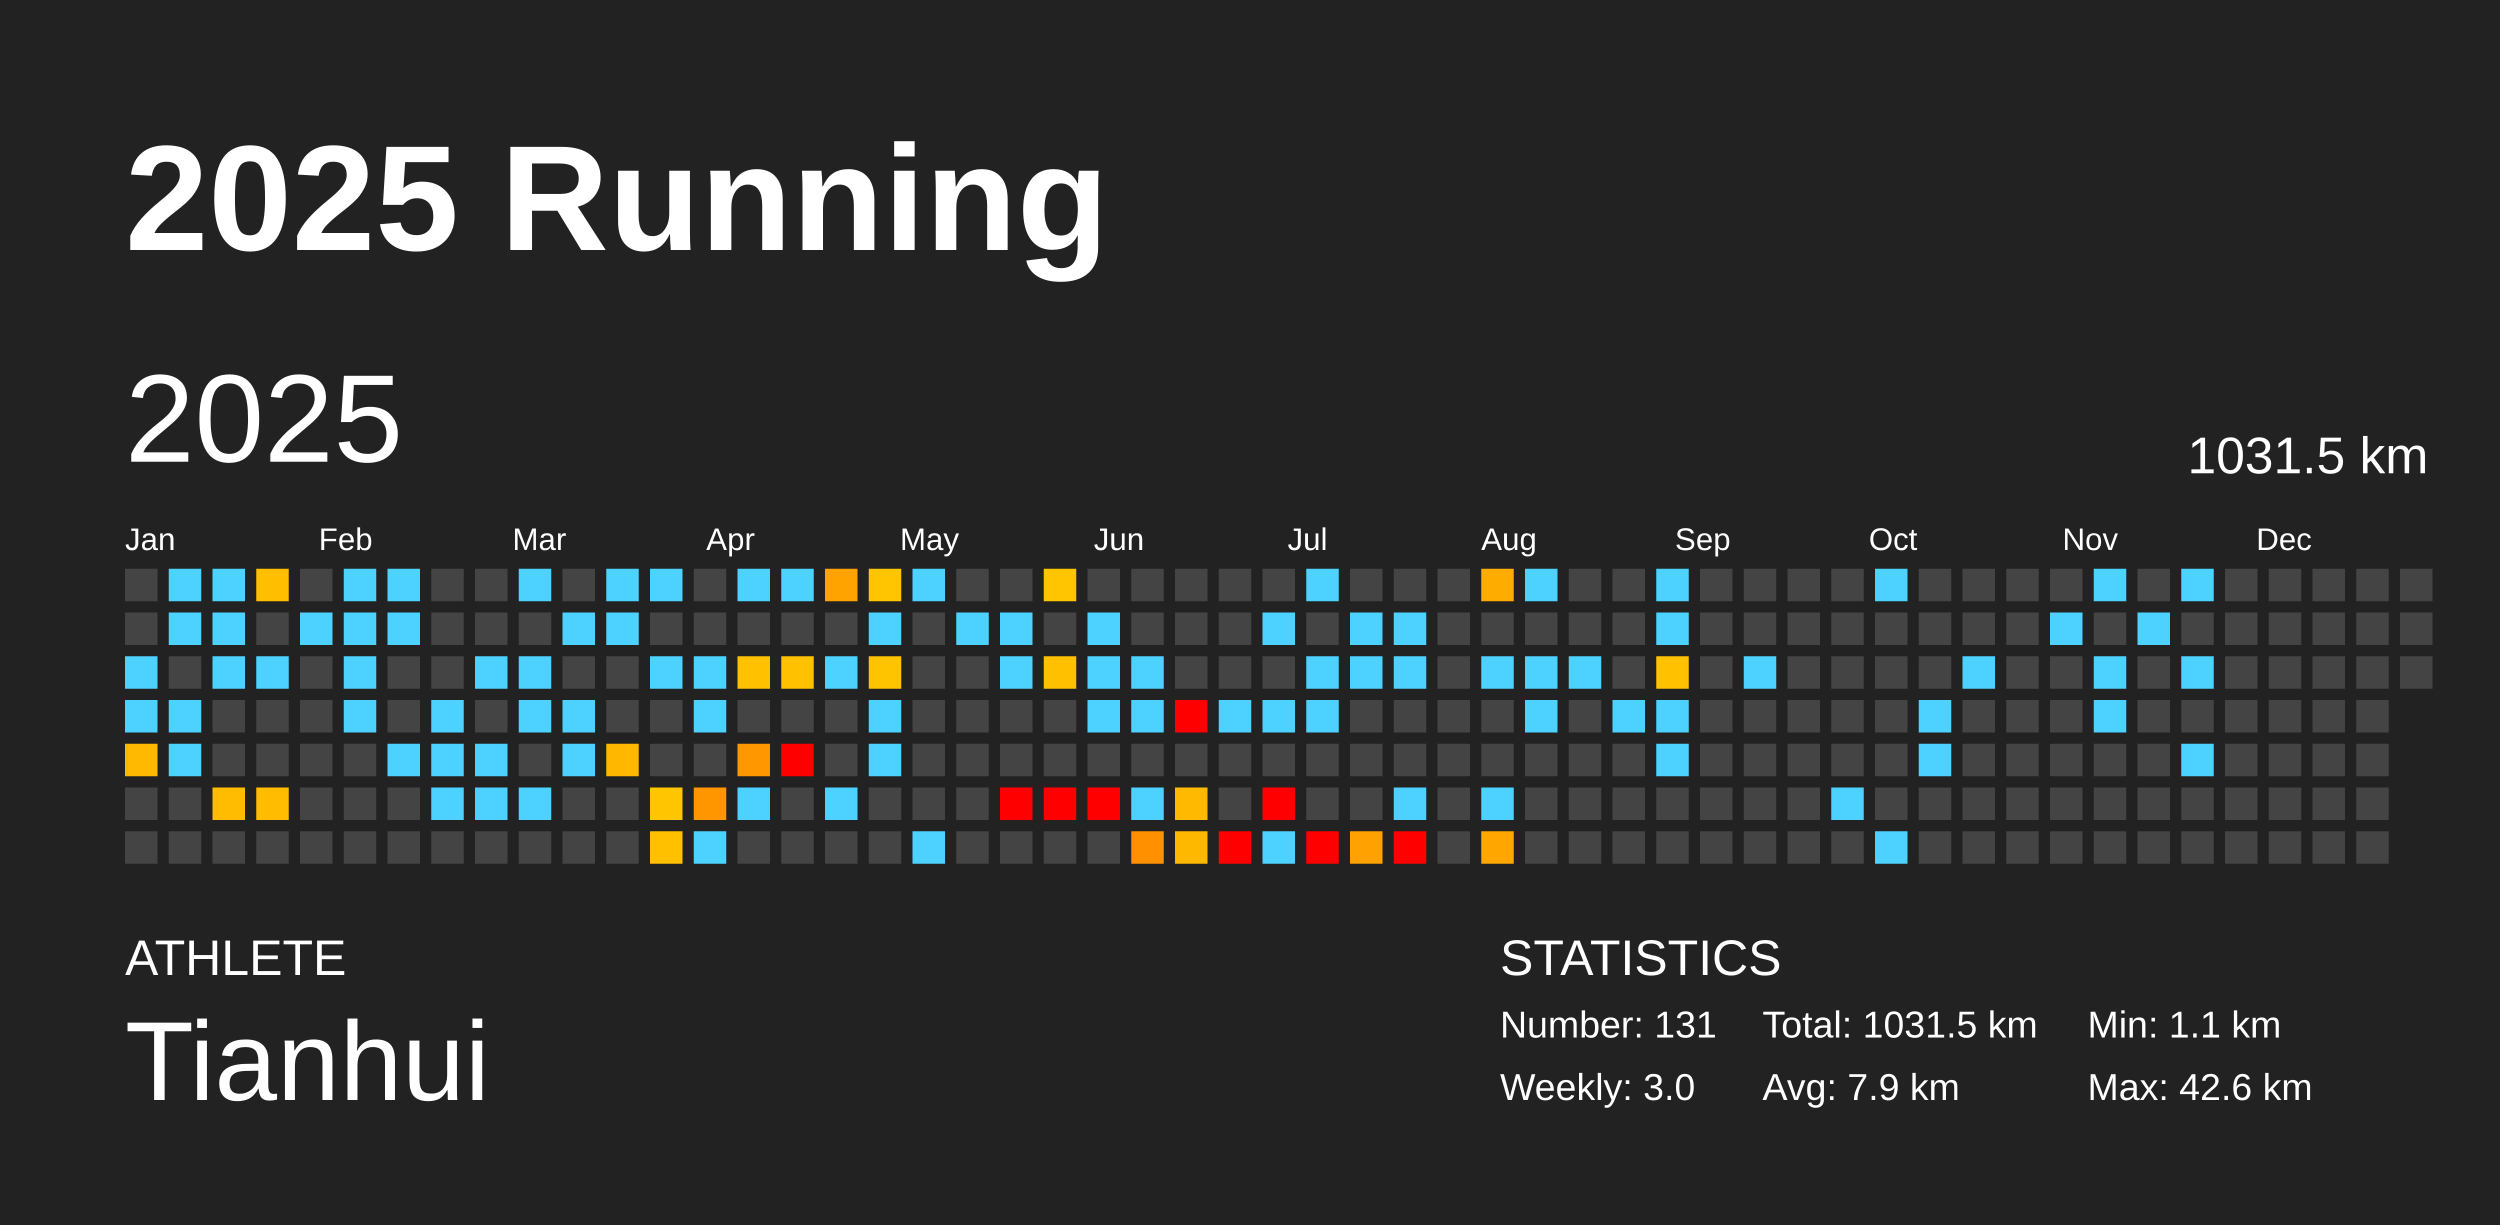
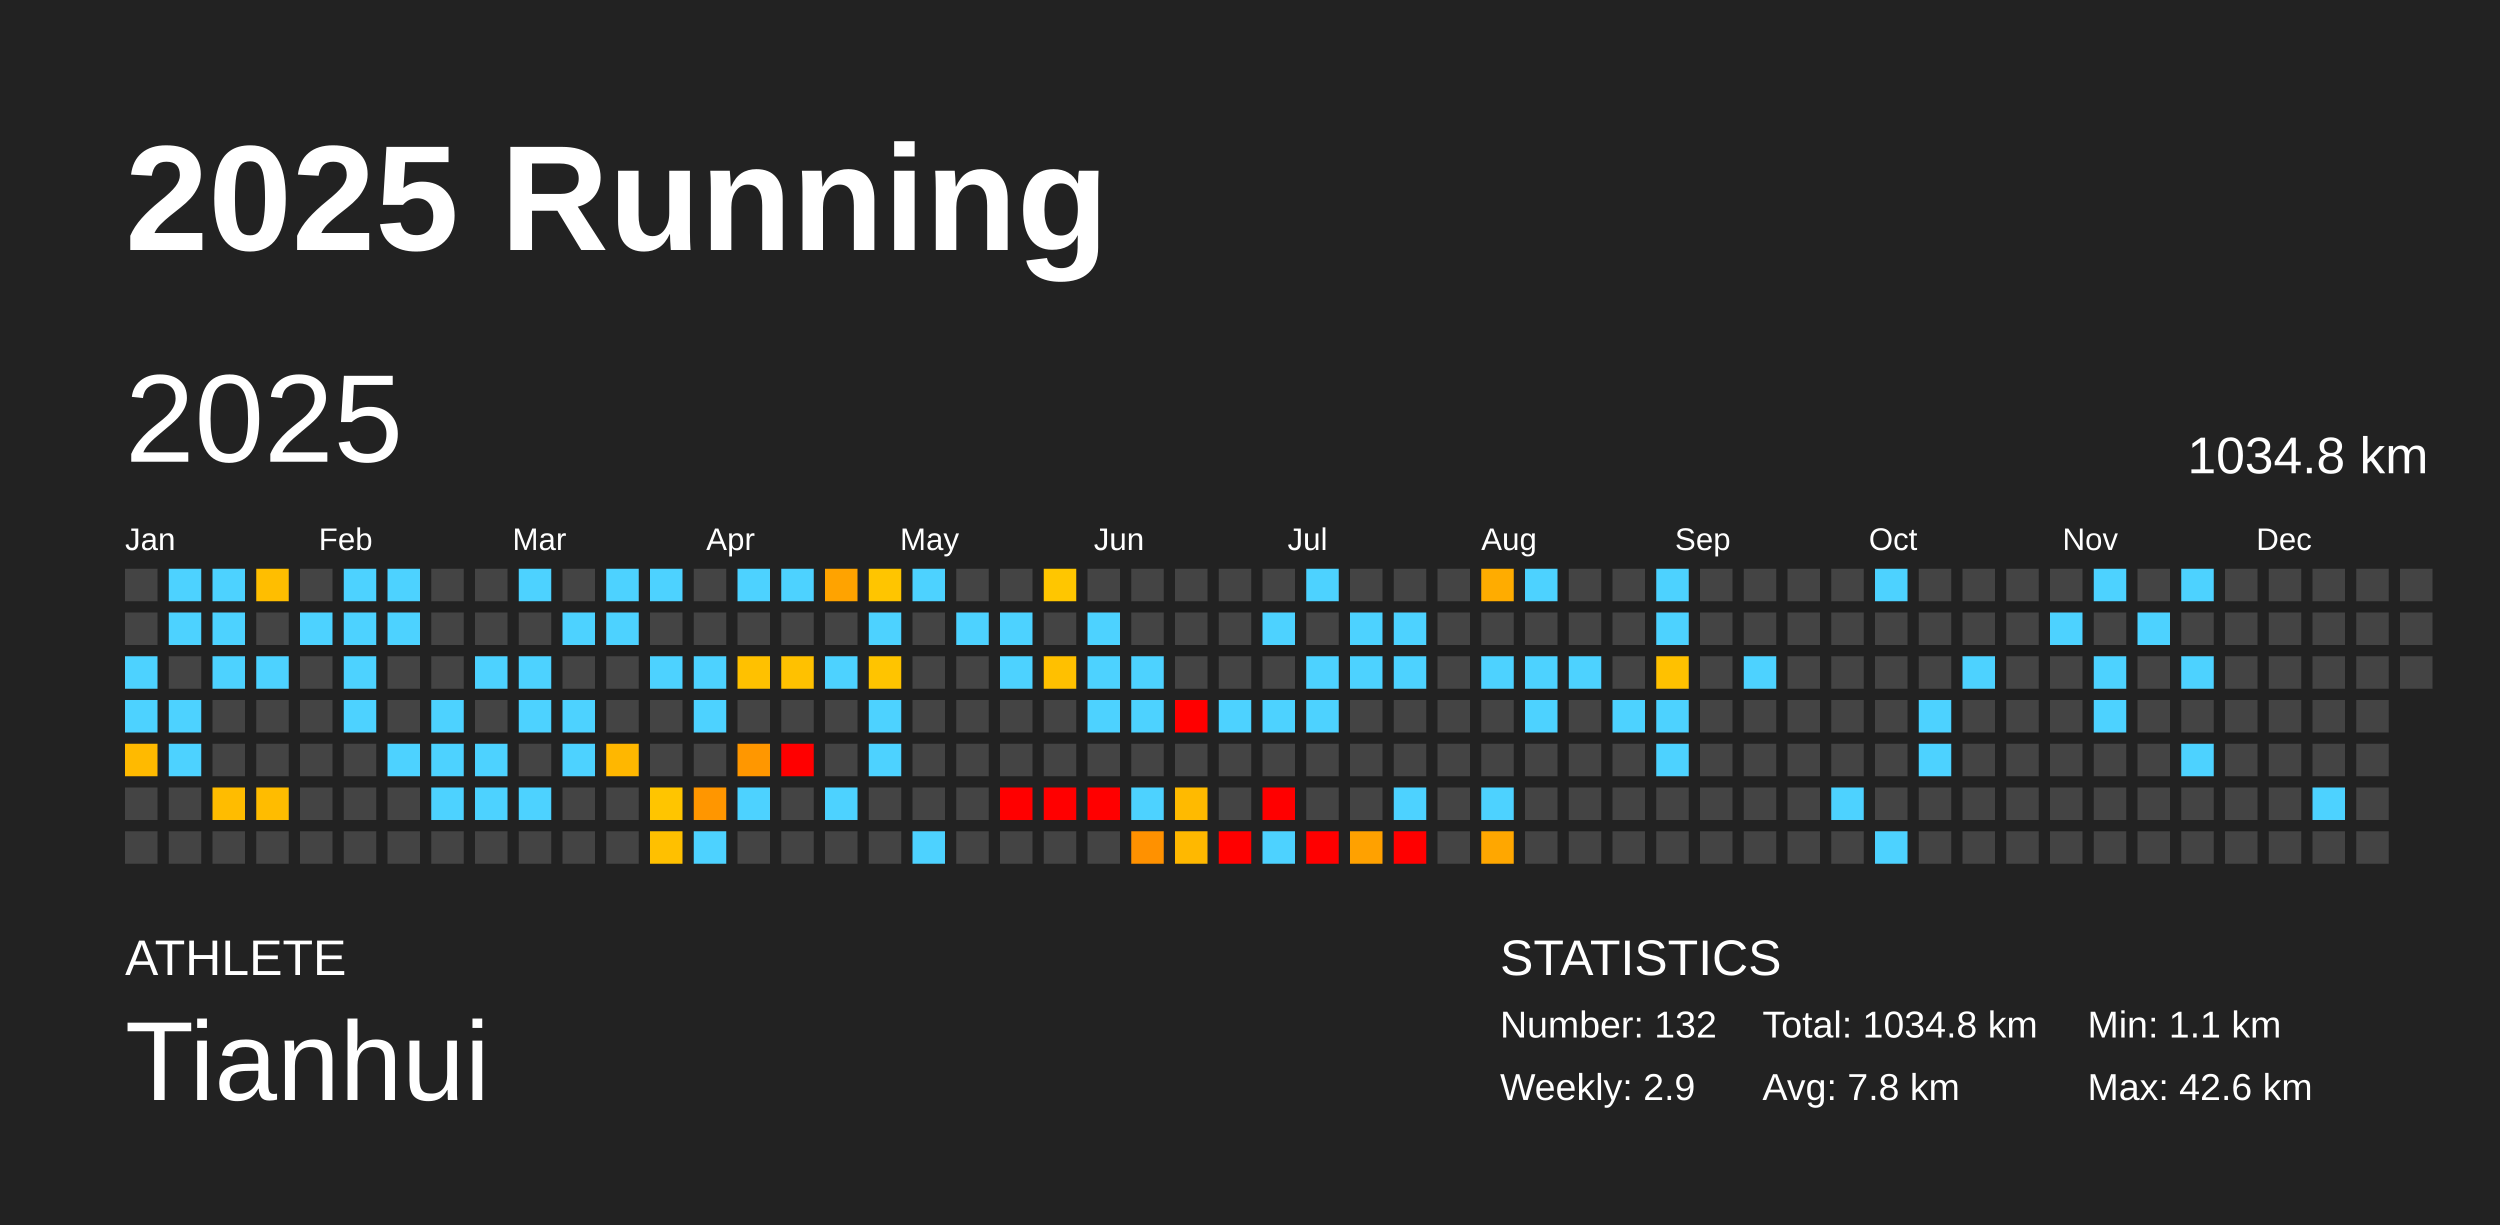
<svg xmlns="http://www.w3.org/2000/svg" baseProfile="full" height="98mm" version="1.1" viewBox="0,0,200,98" width="200mm">
  <defs />
  <rect fill="#222222" height="98" width="200" x="0" y="0" />
  <text fill="#FFFFFF" style="font-size:12px; font-family:Arial; font-weight:bold;" x="10" y="20">2025 Running</text>
  <text fill="#FFFFFF" style="font-size:4px; font-family:Arial" x="10" y="78">ATHLETE</text>
  <text fill="#FFFFFF" style="font-size:9px; font-family:Arial" x="10" y="88">Tianhui</text>
  <text fill="#FFFFFF" style="font-size:4px; font-family:Arial" x="120" y="78">STATISTICS</text>
-   <text fill="#FFFFFF" style="font-size:3px; font-family:Arial" x="120" y="83">Number: 131</text>
-   <text fill="#FFFFFF" style="font-size:3px; font-family:Arial" x="120" y="88">Weekly: 3.0</text>
-   <text fill="#FFFFFF" style="font-size:3px; font-family:Arial" x="141" y="83">Total: 1031.5 km</text>
-   <text fill="#FFFFFF" style="font-size:3px; font-family:Arial" x="141" y="88">Avg: 7.9 km</text>
+   <text fill="#FFFFFF" style="font-size:3px; font-family:Arial" x="120" y="83">Number: 132</text>
+   <text fill="#FFFFFF" style="font-size:3px; font-family:Arial" x="120" y="88">Weekly: 2.9</text>
+   <text fill="#FFFFFF" style="font-size:3px; font-family:Arial" x="141" y="83">Total: 1034.8 km</text>
+   <text fill="#FFFFFF" style="font-size:3px; font-family:Arial" x="141" y="88">Avg: 7.8 km</text>
  <text fill="#FFFFFF" style="font-size:3px; font-family:Arial" x="167" y="83">Min: 1.1 km</text>
  <text fill="#FFFFFF" style="font-size:3px; font-family:Arial" x="167" y="88">Max: 42.6 km</text>
  <text dominant-baseline="hanging" fill="#FFFFFF" style="font-size:10.0px; font-family:Arial;" x="10" y="30">2025</text>
-   <text dominant-baseline="hanging" fill="#FFFFFF" style="font-size:4.125px; font-family:Arial;" x="175" y="35">1031.5 km</text>
+   <text dominant-baseline="hanging" fill="#FFFFFF" style="font-size:4.125px; font-family:Arial;" x="175" y="35">1034.8 km</text>
  <text fill="#FFFFFF" style="font-size:2.5px; font-family:Arial" x="10.0" y="44">Jan</text>
  <text fill="#FFFFFF" style="font-size:2.5px; font-family:Arial" x="25.5" y="44">Feb</text>
  <text fill="#FFFFFF" style="font-size:2.5px; font-family:Arial" x="41.0" y="44">Mar</text>
  <text fill="#FFFFFF" style="font-size:2.5px; font-family:Arial" x="56.5" y="44">Apr</text>
  <text fill="#FFFFFF" style="font-size:2.5px; font-family:Arial" x="72.0" y="44">May</text>
  <text fill="#FFFFFF" style="font-size:2.5px; font-family:Arial" x="87.5" y="44">Jun</text>
  <text fill="#FFFFFF" style="font-size:2.5px; font-family:Arial" x="103.0" y="44">Jul</text>
  <text fill="#FFFFFF" style="font-size:2.5px; font-family:Arial" x="118.5" y="44">Aug</text>
  <text fill="#FFFFFF" style="font-size:2.5px; font-family:Arial" x="134.0" y="44">Sep</text>
  <text fill="#FFFFFF" style="font-size:2.5px; font-family:Arial" x="149.5" y="44">Oct</text>
  <text fill="#FFFFFF" style="font-size:2.5px; font-family:Arial" x="165.0" y="44">Nov</text>
  <text fill="#FFFFFF" style="font-size:2.5px; font-family:Arial" x="180.5" y="44">Dec</text>
  <rect fill="#444444" height="2.6" width="2.6" x="10.0" y="45.5" />
  <rect fill="#444444" height="2.6" width="2.6" x="10.0" y="49.0" />
  <rect fill="#4dd2ff" height="2.6" width="2.6" x="10.0" y="52.5" />
  <rect fill="#4dd2ff" height="2.6" width="2.6" x="10.0" y="56.0" />
  <rect fill="#ffba00" height="2.6" width="2.6" x="10.0" y="59.5" />
  <rect fill="#444444" height="2.6" width="2.6" x="10.0" y="63.0" />
  <rect fill="#444444" height="2.6" width="2.6" x="10.0" y="66.5" />
  <rect fill="#4dd2ff" height="2.6" width="2.6" x="13.5" y="45.5" />
  <rect fill="#4dd2ff" height="2.6" width="2.6" x="13.5" y="49.0" />
  <rect fill="#444444" height="2.6" width="2.6" x="13.5" y="52.5" />
  <rect fill="#4dd2ff" height="2.6" width="2.6" x="13.5" y="56.0" />
  <rect fill="#4dd2ff" height="2.6" width="2.6" x="13.5" y="59.5" />
  <rect fill="#444444" height="2.6" width="2.6" x="13.5" y="63.0" />
  <rect fill="#444444" height="2.6" width="2.6" x="13.5" y="66.5" />
  <rect fill="#4dd2ff" height="2.6" width="2.6" x="17.0" y="45.5" />
  <rect fill="#4dd2ff" height="2.6" width="2.6" x="17.0" y="49.0" />
  <rect fill="#4dd2ff" height="2.6" width="2.6" x="17.0" y="52.5" />
  <rect fill="#444444" height="2.6" width="2.6" x="17.0" y="56.0" />
  <rect fill="#444444" height="2.6" width="2.6" x="17.0" y="59.5" />
  <rect fill="#ffbc00" height="2.6" width="2.6" x="17.0" y="63.0" />
  <rect fill="#444444" height="2.6" width="2.6" x="17.0" y="66.5" />
  <rect fill="#ffbe00" height="2.6" width="2.6" x="20.5" y="45.5" />
  <rect fill="#444444" height="2.6" width="2.6" x="20.5" y="49.0" />
  <rect fill="#4dd2ff" height="2.6" width="2.6" x="20.5" y="52.5" />
  <rect fill="#444444" height="2.6" width="2.6" x="20.5" y="56.0" />
  <rect fill="#444444" height="2.6" width="2.6" x="20.5" y="59.5" />
  <rect fill="#ffbc00" height="2.6" width="2.6" x="20.5" y="63.0" />
  <rect fill="#444444" height="2.6" width="2.6" x="20.5" y="66.5" />
  <rect fill="#444444" height="2.6" width="2.6" x="24.0" y="45.5" />
  <rect fill="#4dd2ff" height="2.6" width="2.6" x="24.0" y="49.0" />
  <rect fill="#444444" height="2.6" width="2.6" x="24.0" y="52.5" />
  <rect fill="#444444" height="2.6" width="2.6" x="24.0" y="56.0" />
  <rect fill="#444444" height="2.6" width="2.6" x="24.0" y="59.5" />
  <rect fill="#444444" height="2.6" width="2.6" x="24.0" y="63.0" />
  <rect fill="#444444" height="2.6" width="2.6" x="24.0" y="66.5" />
  <rect fill="#4dd2ff" height="2.6" width="2.6" x="27.5" y="45.5" />
  <rect fill="#4dd2ff" height="2.6" width="2.6" x="27.5" y="49.0" />
  <rect fill="#4dd2ff" height="2.6" width="2.6" x="27.5" y="52.5" />
  <rect fill="#4dd2ff" height="2.6" width="2.6" x="27.5" y="56.0" />
  <rect fill="#444444" height="2.6" width="2.6" x="27.5" y="59.5" />
  <rect fill="#444444" height="2.6" width="2.6" x="27.5" y="63.0" />
  <rect fill="#444444" height="2.6" width="2.6" x="27.5" y="66.5" />
  <rect fill="#4dd2ff" height="2.6" width="2.6" x="31.0" y="45.5" />
  <rect fill="#4dd2ff" height="2.6" width="2.6" x="31.0" y="49.0" />
  <rect fill="#444444" height="2.6" width="2.6" x="31.0" y="52.5" />
  <rect fill="#444444" height="2.6" width="2.6" x="31.0" y="56.0" />
  <rect fill="#4dd2ff" height="2.6" width="2.6" x="31.0" y="59.5" />
  <rect fill="#444444" height="2.6" width="2.6" x="31.0" y="63.0" />
  <rect fill="#444444" height="2.6" width="2.6" x="31.0" y="66.5" />
  <rect fill="#444444" height="2.6" width="2.6" x="34.5" y="45.5" />
  <rect fill="#444444" height="2.6" width="2.6" x="34.5" y="49.0" />
  <rect fill="#444444" height="2.6" width="2.6" x="34.5" y="52.5" />
  <rect fill="#4dd2ff" height="2.6" width="2.6" x="34.5" y="56.0" />
  <rect fill="#4dd2ff" height="2.6" width="2.6" x="34.5" y="59.5" />
  <rect fill="#4dd2ff" height="2.6" width="2.6" x="34.5" y="63.0" />
  <rect fill="#444444" height="2.6" width="2.6" x="34.5" y="66.5" />
  <rect fill="#444444" height="2.6" width="2.6" x="38.0" y="45.5" />
  <rect fill="#444444" height="2.6" width="2.6" x="38.0" y="49.0" />
  <rect fill="#4dd2ff" height="2.6" width="2.6" x="38.0" y="52.5" />
  <rect fill="#444444" height="2.6" width="2.6" x="38.0" y="56.0" />
  <rect fill="#4dd2ff" height="2.6" width="2.6" x="38.0" y="59.5" />
  <rect fill="#4dd2ff" height="2.6" width="2.6" x="38.0" y="63.0" />
  <rect fill="#444444" height="2.6" width="2.6" x="38.0" y="66.5" />
  <rect fill="#4dd2ff" height="2.6" width="2.6" x="41.5" y="45.5" />
  <rect fill="#444444" height="2.6" width="2.6" x="41.5" y="49.0" />
  <rect fill="#4dd2ff" height="2.6" width="2.6" x="41.5" y="52.5" />
  <rect fill="#4dd2ff" height="2.6" width="2.6" x="41.5" y="56.0" />
  <rect fill="#444444" height="2.6" width="2.6" x="41.5" y="59.5" />
  <rect fill="#4dd2ff" height="2.6" width="2.6" x="41.5" y="63.0" />
  <rect fill="#444444" height="2.6" width="2.6" x="41.5" y="66.5" />
  <rect fill="#444444" height="2.6" width="2.6" x="45.0" y="45.5" />
  <rect fill="#4dd2ff" height="2.6" width="2.6" x="45.0" y="49.0" />
  <rect fill="#444444" height="2.6" width="2.6" x="45.0" y="52.5" />
  <rect fill="#4dd2ff" height="2.6" width="2.6" x="45.0" y="56.0" />
  <rect fill="#4dd2ff" height="2.6" width="2.6" x="45.0" y="59.5" />
  <rect fill="#444444" height="2.6" width="2.6" x="45.0" y="63.0" />
  <rect fill="#444444" height="2.6" width="2.6" x="45.0" y="66.5" />
  <rect fill="#4dd2ff" height="2.6" width="2.6" x="48.5" y="45.5" />
  <rect fill="#4dd2ff" height="2.6" width="2.6" x="48.5" y="49.0" />
  <rect fill="#444444" height="2.6" width="2.6" x="48.5" y="52.5" />
  <rect fill="#444444" height="2.6" width="2.6" x="48.5" y="56.0" />
  <rect fill="#ffb700" height="2.6" width="2.6" x="48.5" y="59.5" />
  <rect fill="#444444" height="2.6" width="2.6" x="48.5" y="63.0" />
  <rect fill="#444444" height="2.6" width="2.6" x="48.5" y="66.5" />
  <rect fill="#4dd2ff" height="2.6" width="2.6" x="52.0" y="45.5" />
  <rect fill="#444444" height="2.6" width="2.6" x="52.0" y="49.0" />
  <rect fill="#4dd2ff" height="2.6" width="2.6" x="52.0" y="52.5" />
  <rect fill="#444444" height="2.6" width="2.6" x="52.0" y="56.0" />
  <rect fill="#444444" height="2.6" width="2.6" x="52.0" y="59.5" />
  <rect fill="#ffc500" height="2.6" width="2.6" x="52.0" y="63.0" />
  <rect fill="#ffc000" height="2.6" width="2.6" x="52.0" y="66.5" />
  <rect fill="#444444" height="2.6" width="2.6" x="55.5" y="45.5" />
  <rect fill="#444444" height="2.6" width="2.6" x="55.5" y="49.0" />
  <rect fill="#4dd2ff" height="2.6" width="2.6" x="55.5" y="52.5" />
  <rect fill="#4dd2ff" height="2.6" width="2.6" x="55.5" y="56.0" />
  <rect fill="#444444" height="2.6" width="2.6" x="55.5" y="59.5" />
  <rect fill="#ff9600" height="2.6" width="2.6" x="55.5" y="63.0" />
  <rect fill="#4dd2ff" height="2.6" width="2.6" x="55.5" y="66.5" />
  <rect fill="#4dd2ff" height="2.6" width="2.6" x="59.0" y="45.5" />
  <rect fill="#444444" height="2.6" width="2.6" x="59.0" y="49.0" />
  <rect fill="#ffc100" height="2.6" width="2.6" x="59.0" y="52.5" />
  <rect fill="#444444" height="2.6" width="2.6" x="59.0" y="56.0" />
  <rect fill="#ff9700" height="2.6" width="2.6" x="59.0" y="59.5" />
  <rect fill="#4dd2ff" height="2.6" width="2.6" x="59.0" y="63.0" />
  <rect fill="#444444" height="2.6" width="2.6" x="59.0" y="66.5" />
  <rect fill="#4dd2ff" height="2.6" width="2.6" x="62.5" y="45.5" />
  <rect fill="#444444" height="2.6" width="2.6" x="62.5" y="49.0" />
  <rect fill="#ffc100" height="2.6" width="2.6" x="62.5" y="52.5" />
  <rect fill="#444444" height="2.6" width="2.6" x="62.5" y="56.0" />
  <rect fill="red" height="2.6" width="2.6" x="62.5" y="59.5" />
  <rect fill="#444444" height="2.6" width="2.6" x="62.5" y="63.0" />
  <rect fill="#444444" height="2.6" width="2.6" x="62.5" y="66.5" />
  <rect fill="#ffa300" height="2.6" width="2.6" x="66.0" y="45.5" />
  <rect fill="#444444" height="2.6" width="2.6" x="66.0" y="49.0" />
  <rect fill="#4dd2ff" height="2.6" width="2.6" x="66.0" y="52.5" />
  <rect fill="#444444" height="2.6" width="2.6" x="66.0" y="56.0" />
  <rect fill="#444444" height="2.6" width="2.6" x="66.0" y="59.5" />
  <rect fill="#4dd2ff" height="2.6" width="2.6" x="66.0" y="63.0" />
  <rect fill="#444444" height="2.6" width="2.6" x="66.0" y="66.5" />
  <rect fill="#ffc500" height="2.6" width="2.6" x="69.5" y="45.5" />
  <rect fill="#4dd2ff" height="2.6" width="2.6" x="69.5" y="49.0" />
  <rect fill="#ffc400" height="2.6" width="2.6" x="69.5" y="52.5" />
  <rect fill="#4dd2ff" height="2.6" width="2.6" x="69.5" y="56.0" />
  <rect fill="#4dd2ff" height="2.6" width="2.6" x="69.5" y="59.5" />
  <rect fill="#444444" height="2.6" width="2.6" x="69.5" y="63.0" />
  <rect fill="#444444" height="2.6" width="2.6" x="69.5" y="66.5" />
  <rect fill="#4dd2ff" height="2.6" width="2.6" x="73.0" y="45.5" />
  <rect fill="#444444" height="2.6" width="2.6" x="73.0" y="49.0" />
  <rect fill="#444444" height="2.6" width="2.6" x="73.0" y="52.5" />
  <rect fill="#444444" height="2.6" width="2.6" x="73.0" y="56.0" />
  <rect fill="#444444" height="2.6" width="2.6" x="73.0" y="59.5" />
  <rect fill="#444444" height="2.6" width="2.6" x="73.0" y="63.0" />
  <rect fill="#4dd2ff" height="2.6" width="2.6" x="73.0" y="66.5" />
  <rect fill="#444444" height="2.6" width="2.6" x="76.5" y="45.5" />
  <rect fill="#4dd2ff" height="2.6" width="2.6" x="76.5" y="49.0" />
  <rect fill="#444444" height="2.6" width="2.6" x="76.5" y="52.5" />
  <rect fill="#444444" height="2.6" width="2.6" x="76.5" y="56.0" />
  <rect fill="#444444" height="2.6" width="2.6" x="76.5" y="59.5" />
  <rect fill="#444444" height="2.6" width="2.6" x="76.5" y="63.0" />
  <rect fill="#444444" height="2.6" width="2.6" x="76.5" y="66.5" />
  <rect fill="#444444" height="2.6" width="2.6" x="80.0" y="45.5" />
  <rect fill="#4dd2ff" height="2.6" width="2.6" x="80.0" y="49.0" />
  <rect fill="#4dd2ff" height="2.6" width="2.6" x="80.0" y="52.5" />
  <rect fill="#444444" height="2.6" width="2.6" x="80.0" y="56.0" />
  <rect fill="#444444" height="2.6" width="2.6" x="80.0" y="59.5" />
  <rect fill="red" height="2.6" width="2.6" x="80.0" y="63.0" />
  <rect fill="#444444" height="2.6" width="2.6" x="80.0" y="66.5" />
  <rect fill="#ffc600" height="2.6" width="2.6" x="83.5" y="45.5" />
  <rect fill="#444444" height="2.6" width="2.6" x="83.5" y="49.0" />
  <rect fill="#ffc000" height="2.6" width="2.6" x="83.5" y="52.5" />
  <rect fill="#444444" height="2.6" width="2.6" x="83.5" y="56.0" />
  <rect fill="#444444" height="2.6" width="2.6" x="83.5" y="59.5" />
  <rect fill="red" height="2.6" width="2.6" x="83.5" y="63.0" />
  <rect fill="#444444" height="2.6" width="2.6" x="83.5" y="66.5" />
  <rect fill="#444444" height="2.6" width="2.6" x="87.0" y="45.5" />
  <rect fill="#4dd2ff" height="2.6" width="2.6" x="87.0" y="49.0" />
  <rect fill="#4dd2ff" height="2.6" width="2.6" x="87.0" y="52.5" />
  <rect fill="#4dd2ff" height="2.6" width="2.6" x="87.0" y="56.0" />
  <rect fill="#444444" height="2.6" width="2.6" x="87.0" y="59.5" />
  <rect fill="red" height="2.6" width="2.6" x="87.0" y="63.0" />
  <rect fill="#444444" height="2.6" width="2.6" x="87.0" y="66.5" />
  <rect fill="#444444" height="2.6" width="2.6" x="90.5" y="45.5" />
  <rect fill="#444444" height="2.6" width="2.6" x="90.5" y="49.0" />
  <rect fill="#4dd2ff" height="2.6" width="2.6" x="90.5" y="52.5" />
  <rect fill="#4dd2ff" height="2.6" width="2.6" x="90.5" y="56.0" />
  <rect fill="#444444" height="2.6" width="2.6" x="90.5" y="59.5" />
  <rect fill="#4dd2ff" height="2.6" width="2.6" x="90.5" y="63.0" />
  <rect fill="#ff9100" height="2.6" width="2.6" x="90.5" y="66.5" />
  <rect fill="#444444" height="2.6" width="2.6" x="94.0" y="45.5" />
  <rect fill="#444444" height="2.6" width="2.6" x="94.0" y="49.0" />
  <rect fill="#444444" height="2.6" width="2.6" x="94.0" y="52.5" />
  <rect fill="red" height="2.6" width="2.6" x="94.0" y="56.0" />
  <rect fill="#444444" height="2.6" width="2.6" x="94.0" y="59.5" />
  <rect fill="#ffba00" height="2.6" width="2.6" x="94.0" y="63.0" />
  <rect fill="#ffb800" height="2.6" width="2.6" x="94.0" y="66.5" />
  <rect fill="#444444" height="2.6" width="2.6" x="97.5" y="45.5" />
  <rect fill="#444444" height="2.6" width="2.6" x="97.5" y="49.0" />
  <rect fill="#444444" height="2.6" width="2.6" x="97.5" y="52.5" />
  <rect fill="#4dd2ff" height="2.6" width="2.6" x="97.5" y="56.0" />
  <rect fill="#444444" height="2.6" width="2.6" x="97.5" y="59.5" />
  <rect fill="#444444" height="2.6" width="2.6" x="97.5" y="63.0" />
  <rect fill="red" height="2.6" width="2.6" x="97.5" y="66.5" />
  <rect fill="#444444" height="2.6" width="2.6" x="101.0" y="45.5" />
  <rect fill="#4dd2ff" height="2.6" width="2.6" x="101.0" y="49.0" />
  <rect fill="#444444" height="2.6" width="2.6" x="101.0" y="52.5" />
  <rect fill="#4dd2ff" height="2.6" width="2.6" x="101.0" y="56.0" />
  <rect fill="#444444" height="2.6" width="2.6" x="101.0" y="59.5" />
  <rect fill="red" height="2.6" width="2.6" x="101.0" y="63.0" />
  <rect fill="#4dd2ff" height="2.6" width="2.6" x="101.0" y="66.5" />
  <rect fill="#4dd2ff" height="2.6" width="2.6" x="104.5" y="45.5" />
  <rect fill="#444444" height="2.6" width="2.6" x="104.5" y="49.0" />
  <rect fill="#4dd2ff" height="2.6" width="2.6" x="104.5" y="52.5" />
  <rect fill="#4dd2ff" height="2.6" width="2.6" x="104.5" y="56.0" />
  <rect fill="#444444" height="2.6" width="2.6" x="104.5" y="59.5" />
  <rect fill="#444444" height="2.6" width="2.6" x="104.5" y="63.0" />
  <rect fill="red" height="2.6" width="2.6" x="104.5" y="66.5" />
  <rect fill="#444444" height="2.6" width="2.6" x="108.0" y="45.5" />
  <rect fill="#4dd2ff" height="2.6" width="2.6" x="108.0" y="49.0" />
  <rect fill="#4dd2ff" height="2.6" width="2.6" x="108.0" y="52.5" />
  <rect fill="#444444" height="2.6" width="2.6" x="108.0" y="56.0" />
  <rect fill="#444444" height="2.6" width="2.6" x="108.0" y="59.5" />
  <rect fill="#444444" height="2.6" width="2.6" x="108.0" y="63.0" />
  <rect fill="#ffa100" height="2.6" width="2.6" x="108.0" y="66.5" />
  <rect fill="#444444" height="2.6" width="2.6" x="111.5" y="45.5" />
  <rect fill="#4dd2ff" height="2.6" width="2.6" x="111.5" y="49.0" />
  <rect fill="#4dd2ff" height="2.6" width="2.6" x="111.5" y="52.5" />
  <rect fill="#444444" height="2.6" width="2.6" x="111.5" y="56.0" />
  <rect fill="#444444" height="2.6" width="2.6" x="111.5" y="59.5" />
  <rect fill="#4dd2ff" height="2.6" width="2.6" x="111.5" y="63.0" />
  <rect fill="red" height="2.6" width="2.6" x="111.5" y="66.5" />
  <rect fill="#444444" height="2.6" width="2.6" x="115.0" y="45.5" />
  <rect fill="#444444" height="2.6" width="2.6" x="115.0" y="49.0" />
  <rect fill="#444444" height="2.6" width="2.6" x="115.0" y="52.5" />
  <rect fill="#444444" height="2.6" width="2.6" x="115.0" y="56.0" />
  <rect fill="#444444" height="2.6" width="2.6" x="115.0" y="59.5" />
  <rect fill="#444444" height="2.6" width="2.6" x="115.0" y="63.0" />
  <rect fill="#444444" height="2.6" width="2.6" x="115.0" y="66.5" />
  <rect fill="#ffac00" height="2.6" width="2.6" x="118.5" y="45.5" />
  <rect fill="#444444" height="2.6" width="2.6" x="118.5" y="49.0" />
  <rect fill="#4dd2ff" height="2.6" width="2.6" x="118.5" y="52.5" />
  <rect fill="#444444" height="2.6" width="2.6" x="118.5" y="56.0" />
  <rect fill="#444444" height="2.6" width="2.6" x="118.5" y="59.5" />
  <rect fill="#4dd2ff" height="2.6" width="2.6" x="118.5" y="63.0" />
  <rect fill="#ffa700" height="2.6" width="2.6" x="118.5" y="66.5" />
  <rect fill="#4dd2ff" height="2.6" width="2.6" x="122.0" y="45.5" />
  <rect fill="#444444" height="2.6" width="2.6" x="122.0" y="49.0" />
  <rect fill="#4dd2ff" height="2.6" width="2.6" x="122.0" y="52.5" />
  <rect fill="#4dd2ff" height="2.6" width="2.6" x="122.0" y="56.0" />
  <rect fill="#444444" height="2.6" width="2.6" x="122.0" y="59.5" />
  <rect fill="#444444" height="2.6" width="2.6" x="122.0" y="63.0" />
  <rect fill="#444444" height="2.6" width="2.6" x="122.0" y="66.5" />
  <rect fill="#444444" height="2.6" width="2.6" x="125.5" y="45.5" />
  <rect fill="#444444" height="2.6" width="2.6" x="125.5" y="49.0" />
  <rect fill="#4dd2ff" height="2.6" width="2.6" x="125.5" y="52.5" />
  <rect fill="#444444" height="2.6" width="2.6" x="125.5" y="56.0" />
  <rect fill="#444444" height="2.6" width="2.6" x="125.5" y="59.5" />
  <rect fill="#444444" height="2.6" width="2.6" x="125.5" y="63.0" />
  <rect fill="#444444" height="2.6" width="2.6" x="125.5" y="66.5" />
  <rect fill="#444444" height="2.6" width="2.6" x="129.0" y="45.5" />
  <rect fill="#444444" height="2.6" width="2.6" x="129.0" y="49.0" />
  <rect fill="#444444" height="2.6" width="2.6" x="129.0" y="52.5" />
  <rect fill="#4dd2ff" height="2.6" width="2.6" x="129.0" y="56.0" />
  <rect fill="#444444" height="2.6" width="2.6" x="129.0" y="59.5" />
  <rect fill="#444444" height="2.6" width="2.6" x="129.0" y="63.0" />
  <rect fill="#444444" height="2.6" width="2.6" x="129.0" y="66.5" />
  <rect fill="#4dd2ff" height="2.6" width="2.6" x="132.5" y="45.5" />
  <rect fill="#4dd2ff" height="2.6" width="2.6" x="132.5" y="49.0" />
  <rect fill="#ffc100" height="2.6" width="2.6" x="132.5" y="52.5" />
  <rect fill="#4dd2ff" height="2.6" width="2.6" x="132.5" y="56.0" />
  <rect fill="#4dd2ff" height="2.6" width="2.6" x="132.5" y="59.5" />
  <rect fill="#444444" height="2.6" width="2.6" x="132.5" y="63.0" />
  <rect fill="#444444" height="2.6" width="2.6" x="132.5" y="66.5" />
  <rect fill="#444444" height="2.6" width="2.6" x="136.0" y="45.5" />
  <rect fill="#444444" height="2.6" width="2.6" x="136.0" y="49.0" />
  <rect fill="#444444" height="2.6" width="2.6" x="136.0" y="52.5" />
  <rect fill="#444444" height="2.6" width="2.6" x="136.0" y="56.0" />
  <rect fill="#444444" height="2.6" width="2.6" x="136.0" y="59.5" />
  <rect fill="#444444" height="2.6" width="2.6" x="136.0" y="63.0" />
  <rect fill="#444444" height="2.6" width="2.6" x="136.0" y="66.5" />
  <rect fill="#444444" height="2.6" width="2.6" x="139.5" y="45.5" />
  <rect fill="#444444" height="2.6" width="2.6" x="139.5" y="49.0" />
  <rect fill="#4dd2ff" height="2.6" width="2.6" x="139.5" y="52.5" />
  <rect fill="#444444" height="2.6" width="2.6" x="139.5" y="56.0" />
  <rect fill="#444444" height="2.6" width="2.6" x="139.5" y="59.5" />
  <rect fill="#444444" height="2.6" width="2.6" x="139.5" y="63.0" />
  <rect fill="#444444" height="2.6" width="2.6" x="139.5" y="66.5" />
  <rect fill="#444444" height="2.6" width="2.6" x="143.0" y="45.5" />
  <rect fill="#444444" height="2.6" width="2.6" x="143.0" y="49.0" />
  <rect fill="#444444" height="2.6" width="2.6" x="143.0" y="52.5" />
  <rect fill="#444444" height="2.6" width="2.6" x="143.0" y="56.0" />
  <rect fill="#444444" height="2.6" width="2.6" x="143.0" y="59.5" />
  <rect fill="#444444" height="2.6" width="2.6" x="143.0" y="63.0" />
  <rect fill="#444444" height="2.6" width="2.6" x="143.0" y="66.5" />
  <rect fill="#444444" height="2.6" width="2.6" x="146.5" y="45.5" />
  <rect fill="#444444" height="2.6" width="2.6" x="146.5" y="49.0" />
  <rect fill="#444444" height="2.6" width="2.6" x="146.5" y="52.5" />
  <rect fill="#444444" height="2.6" width="2.6" x="146.5" y="56.0" />
  <rect fill="#444444" height="2.6" width="2.6" x="146.5" y="59.5" />
  <rect fill="#4dd2ff" height="2.6" width="2.6" x="146.5" y="63.0" />
  <rect fill="#444444" height="2.6" width="2.6" x="146.5" y="66.5" />
  <rect fill="#4dd2ff" height="2.6" width="2.6" x="150.0" y="45.5" />
  <rect fill="#444444" height="2.6" width="2.6" x="150.0" y="49.0" />
  <rect fill="#444444" height="2.6" width="2.6" x="150.0" y="52.5" />
  <rect fill="#444444" height="2.6" width="2.6" x="150.0" y="56.0" />
  <rect fill="#444444" height="2.6" width="2.6" x="150.0" y="59.5" />
  <rect fill="#444444" height="2.6" width="2.6" x="150.0" y="63.0" />
  <rect fill="#4dd2ff" height="2.6" width="2.6" x="150.0" y="66.5" />
  <rect fill="#444444" height="2.6" width="2.6" x="153.5" y="45.5" />
  <rect fill="#444444" height="2.6" width="2.6" x="153.5" y="49.0" />
  <rect fill="#444444" height="2.6" width="2.6" x="153.5" y="52.5" />
  <rect fill="#4dd2ff" height="2.6" width="2.6" x="153.5" y="56.0" />
  <rect fill="#4dd2ff" height="2.6" width="2.6" x="153.5" y="59.5" />
  <rect fill="#444444" height="2.6" width="2.6" x="153.5" y="63.0" />
  <rect fill="#444444" height="2.6" width="2.6" x="153.5" y="66.5" />
  <rect fill="#444444" height="2.6" width="2.6" x="157.0" y="45.5" />
  <rect fill="#444444" height="2.6" width="2.6" x="157.0" y="49.0" />
  <rect fill="#4dd2ff" height="2.6" width="2.6" x="157.0" y="52.5" />
  <rect fill="#444444" height="2.6" width="2.6" x="157.0" y="56.0" />
  <rect fill="#444444" height="2.6" width="2.6" x="157.0" y="59.5" />
  <rect fill="#444444" height="2.6" width="2.6" x="157.0" y="63.0" />
  <rect fill="#444444" height="2.6" width="2.6" x="157.0" y="66.5" />
  <rect fill="#444444" height="2.6" width="2.6" x="160.5" y="45.5" />
  <rect fill="#444444" height="2.6" width="2.6" x="160.5" y="49.0" />
  <rect fill="#444444" height="2.6" width="2.6" x="160.5" y="52.5" />
  <rect fill="#444444" height="2.6" width="2.6" x="160.5" y="56.0" />
  <rect fill="#444444" height="2.6" width="2.6" x="160.5" y="59.5" />
  <rect fill="#444444" height="2.6" width="2.6" x="160.5" y="63.0" />
  <rect fill="#444444" height="2.6" width="2.6" x="160.5" y="66.5" />
  <rect fill="#444444" height="2.6" width="2.6" x="164.0" y="45.5" />
  <rect fill="#4dd2ff" height="2.6" width="2.6" x="164.0" y="49.0" />
  <rect fill="#444444" height="2.6" width="2.6" x="164.0" y="52.5" />
  <rect fill="#444444" height="2.6" width="2.6" x="164.0" y="56.0" />
  <rect fill="#444444" height="2.6" width="2.6" x="164.0" y="59.5" />
  <rect fill="#444444" height="2.6" width="2.6" x="164.0" y="63.0" />
  <rect fill="#444444" height="2.6" width="2.6" x="164.0" y="66.5" />
  <rect fill="#4dd2ff" height="2.6" width="2.6" x="167.5" y="45.5" />
  <rect fill="#444444" height="2.6" width="2.6" x="167.5" y="49.0" />
  <rect fill="#4dd2ff" height="2.6" width="2.6" x="167.5" y="52.5" />
  <rect fill="#4dd2ff" height="2.6" width="2.6" x="167.5" y="56.0" />
  <rect fill="#444444" height="2.6" width="2.6" x="167.5" y="59.5" />
  <rect fill="#444444" height="2.6" width="2.6" x="167.5" y="63.0" />
  <rect fill="#444444" height="2.6" width="2.6" x="167.5" y="66.5" />
  <rect fill="#444444" height="2.6" width="2.6" x="171.0" y="45.5" />
  <rect fill="#4dd2ff" height="2.6" width="2.6" x="171.0" y="49.0" />
  <rect fill="#444444" height="2.6" width="2.6" x="171.0" y="52.5" />
  <rect fill="#444444" height="2.6" width="2.6" x="171.0" y="56.0" />
  <rect fill="#444444" height="2.6" width="2.6" x="171.0" y="59.5" />
  <rect fill="#444444" height="2.6" width="2.6" x="171.0" y="63.0" />
  <rect fill="#444444" height="2.6" width="2.6" x="171.0" y="66.5" />
  <rect fill="#4dd2ff" height="2.6" width="2.6" x="174.5" y="45.5" />
  <rect fill="#444444" height="2.6" width="2.6" x="174.5" y="49.0" />
  <rect fill="#4dd2ff" height="2.6" width="2.6" x="174.5" y="52.5" />
  <rect fill="#444444" height="2.6" width="2.6" x="174.5" y="56.0" />
  <rect fill="#4dd2ff" height="2.6" width="2.6" x="174.5" y="59.5" />
  <rect fill="#444444" height="2.6" width="2.6" x="174.5" y="63.0" />
  <rect fill="#444444" height="2.6" width="2.6" x="174.5" y="66.5" />
  <rect fill="#444444" height="2.6" width="2.6" x="178.0" y="45.5" />
  <rect fill="#444444" height="2.6" width="2.6" x="178.0" y="49.0" />
  <rect fill="#444444" height="2.6" width="2.6" x="178.0" y="52.5" />
  <rect fill="#444444" height="2.6" width="2.6" x="178.0" y="56.0" />
  <rect fill="#444444" height="2.6" width="2.6" x="178.0" y="59.5" />
  <rect fill="#444444" height="2.6" width="2.6" x="178.0" y="63.0" />
  <rect fill="#444444" height="2.6" width="2.6" x="178.0" y="66.5" />
  <rect fill="#444444" height="2.6" width="2.6" x="181.5" y="45.5" />
  <rect fill="#444444" height="2.6" width="2.6" x="181.5" y="49.0" />
  <rect fill="#444444" height="2.6" width="2.6" x="181.5" y="52.5" />
  <rect fill="#444444" height="2.6" width="2.6" x="181.5" y="56.0" />
  <rect fill="#444444" height="2.6" width="2.6" x="181.5" y="59.5" />
  <rect fill="#444444" height="2.6" width="2.6" x="181.5" y="63.0" />
  <rect fill="#444444" height="2.6" width="2.6" x="181.5" y="66.5" />
  <rect fill="#444444" height="2.6" width="2.6" x="185.0" y="45.5" />
  <rect fill="#444444" height="2.6" width="2.6" x="185.0" y="49.0" />
  <rect fill="#444444" height="2.6" width="2.6" x="185.0" y="52.5" />
  <rect fill="#444444" height="2.6" width="2.6" x="185.0" y="56.0" />
  <rect fill="#444444" height="2.6" width="2.6" x="185.0" y="59.5" />
-   <rect fill="#444444" height="2.6" width="2.6" x="185.0" y="63.0" />
+   <rect fill="#4dd2ff" height="2.6" width="2.6" x="185.0" y="63.0" />
  <rect fill="#444444" height="2.6" width="2.6" x="185.0" y="66.5" />
  <rect fill="#444444" height="2.6" width="2.6" x="188.5" y="45.5" />
  <rect fill="#444444" height="2.6" width="2.6" x="188.5" y="49.0" />
  <rect fill="#444444" height="2.6" width="2.6" x="188.5" y="52.5" />
  <rect fill="#444444" height="2.6" width="2.6" x="188.5" y="56.0" />
  <rect fill="#444444" height="2.6" width="2.6" x="188.5" y="59.5" />
  <rect fill="#444444" height="2.6" width="2.6" x="188.5" y="63.0" />
  <rect fill="#444444" height="2.6" width="2.6" x="188.5" y="66.5" />
  <rect fill="#444444" height="2.6" width="2.6" x="192.0" y="45.5" />
  <rect fill="#444444" height="2.6" width="2.6" x="192.0" y="49.0" />
  <rect fill="#444444" height="2.6" width="2.6" x="192.0" y="52.5" />
</svg>
